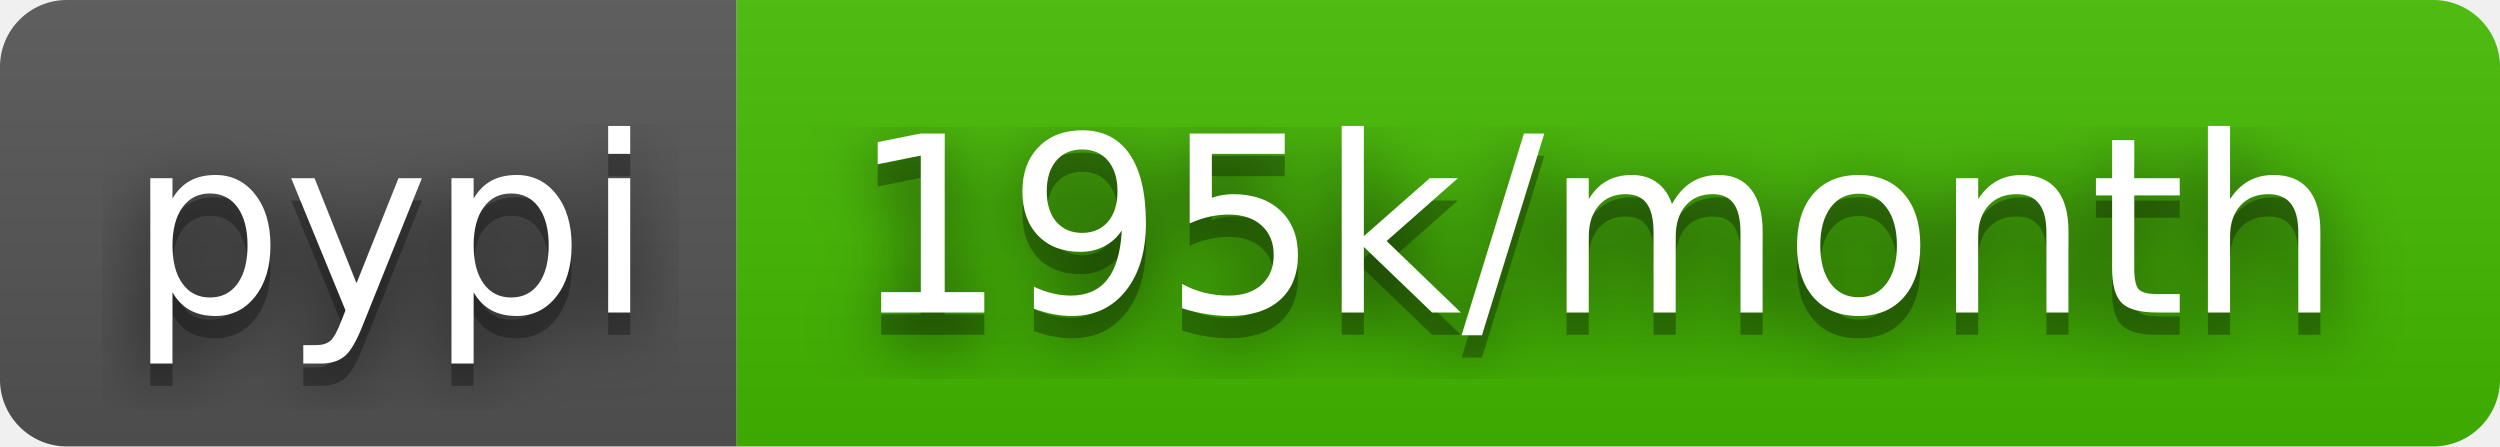
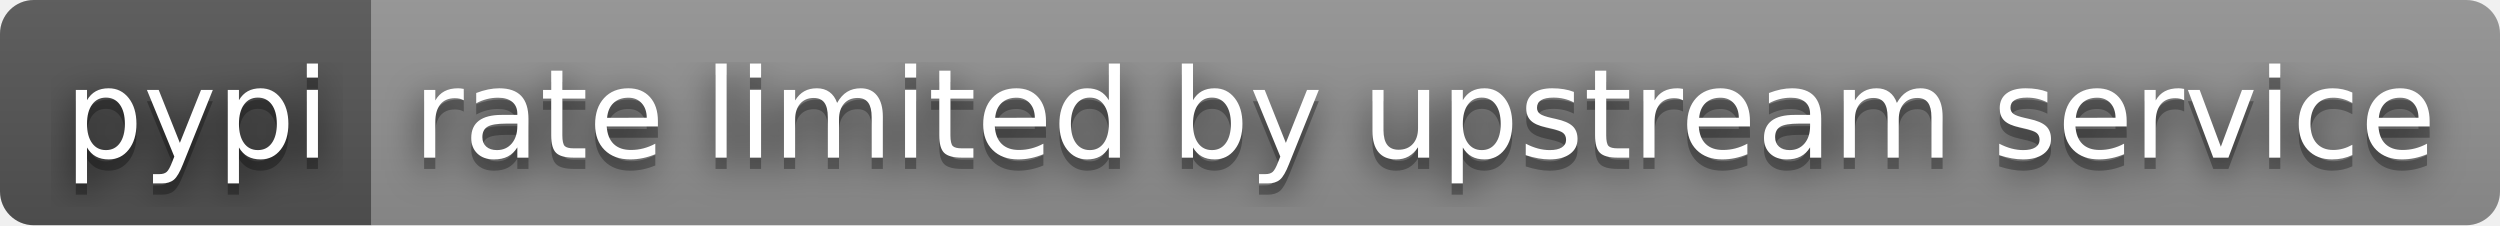
- <svg xmlns="http://www.w3.org/2000/svg" width="112" height="20" role="img" aria-label="pypi: 195k/month">
+ <svg xmlns="http://www.w3.org/2000/svg" width="222" height="20" role="img" aria-label="pypi: rate limited by upstream service">
  <filter id="blur">
    <feGaussianBlur stdDeviation="16" />
  </filter>
  <linearGradient id="s" x2="0" y2="100%">
    <stop offset="0" stop-color="#bbb" stop-opacity=".1" />
    <stop offset="1" stop-opacity=".1" />
  </linearGradient>
  <clipPath id="r">
-     <rect width="112" height="20" rx="3" />
+     <rect width="222" height="20" rx="3" />
  </clipPath>
  <g clip-path="url(#r)">
    <rect width="33" height="20" fill="#555" />
-     <rect x="33" width="79" height="20" fill="#4b0" />
-     <rect width="112" height="20" fill="url(#s)" />
+     <rect x="33" width="189" height="20" fill="#939393" />
+     <rect width="222" height="20" fill="url(#s)" />
  </g>
  <g fill="#fff" text-anchor="middle" font-family="Verdana,Geneva,DejaVu Sans,sans-serif" text-rendering="geometricPrecision" font-size="110">
    <g transform="scale(.1)">
      <g aria-hidden="true" fill="#010101">
        <text x="175" y="150" fill-opacity=".8" filter="url(#blur)" textLength="230">pypi</text>
        <text x="175" y="150" fill-opacity=".3" textLength="230">pypi</text>
      </g>
      <text x="175" y="140" textLength="230">pypi</text>
    </g>
    <g transform="scale(.1)">
      <g aria-hidden="true" fill="#010101">
-         <text x="715" y="150" fill-opacity=".8" filter="url(#blur)" textLength="690">195k/month</text>
-         <text x="715" y="150" fill-opacity=".3" textLength="690">195k/month</text>
+         <text x="1265" y="150" fill-opacity=".8" filter="url(#blur)" textLength="1790">rate limited by upstream service</text>
+         <text x="1265" y="150" fill-opacity=".3" textLength="1790">rate limited by upstream service</text>
      </g>
-       <text x="715" y="140" textLength="690">195k/month</text>
+       <text x="1265" y="140" textLength="1790">rate limited by upstream service</text>
    </g>
  </g>
</svg>
